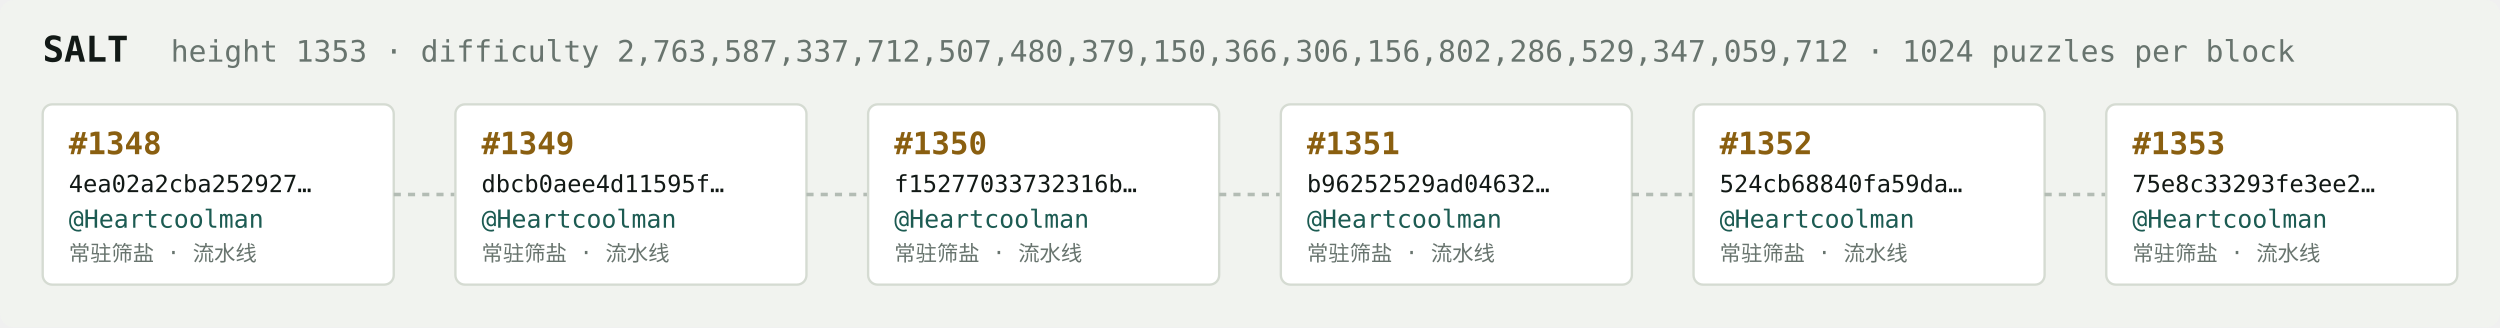
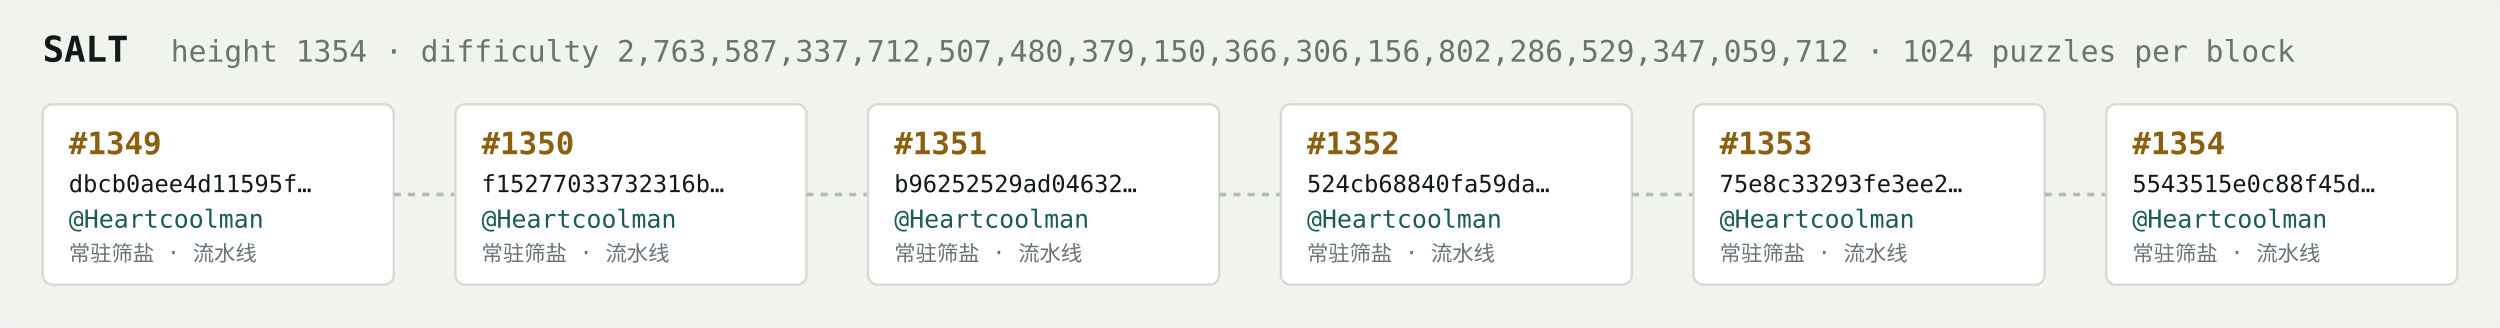
<svg xmlns="http://www.w3.org/2000/svg" width="1054" height="138" viewBox="0 0 1054 138" font-family="ui-monospace,SFMono-Regular,Menlo,monospace">
  <rect fill="#f1f3ef" width="1054" height="138" rx="6" />
  <text x="18" y="26" fill="#121916" font-size="15" font-weight="700">SALT</text>
-   <text x="72" y="26" fill="#68746e" font-size="12.5">height 1353 · difficulty 2,763,587,337,712,507,480,379,150,366,306,156,802,286,529,347,059,712 · 1024 puzzles per block</text>
+   <text x="72" y="26" fill="#68746e" font-size="12.5">height 1354 · difficulty 2,763,587,337,712,507,480,379,150,366,306,156,802,286,529,347,059,712 · 1024 puzzles per block</text>
  <rect x="18" y="44" width="148" height="76" rx="4" fill="#ffffff" stroke="#d5dbd2" stroke-width="1" />
-   <text x="29" y="65" fill="#8a5f10" font-size="13" font-weight="700">#1348</text>
-   <text x="29" y="81" fill="#121916" font-size="10">4ea02a2cba252927…</text>
+   <text x="29" y="65" fill="#8a5f10" font-size="13" font-weight="700">#1349</text>
+   <text x="29" y="81" fill="#121916" font-size="10">dbcb0aee4d11595f…</text>
  <text x="29" y="96" fill="#1c5b52" font-size="10.5">@Heartcoolman</text>
  <text x="29" y="110" fill="#68746e" font-size="9">常驻筛盐 · 流水线</text>
  <line x1="166" y1="82.0" x2="192" y2="82.0" stroke="#b3bcb4" stroke-width="1.5" stroke-dasharray="3 3" />
  <rect x="192" y="44" width="148" height="76" rx="4" fill="#ffffff" stroke="#d5dbd2" stroke-width="1" />
-   <text x="203" y="65" fill="#8a5f10" font-size="13" font-weight="700">#1349</text>
-   <text x="203" y="81" fill="#121916" font-size="10">dbcb0aee4d11595f…</text>
+   <text x="203" y="65" fill="#8a5f10" font-size="13" font-weight="700">#1350</text>
+   <text x="203" y="81" fill="#121916" font-size="10">f15277033732316b…</text>
  <text x="203" y="96" fill="#1c5b52" font-size="10.5">@Heartcoolman</text>
  <text x="203" y="110" fill="#68746e" font-size="9">常驻筛盐 · 流水线</text>
  <line x1="340" y1="82.0" x2="366" y2="82.0" stroke="#b3bcb4" stroke-width="1.5" stroke-dasharray="3 3" />
  <rect x="366" y="44" width="148" height="76" rx="4" fill="#ffffff" stroke="#d5dbd2" stroke-width="1" />
-   <text x="377" y="65" fill="#8a5f10" font-size="13" font-weight="700">#1350</text>
-   <text x="377" y="81" fill="#121916" font-size="10">f15277033732316b…</text>
+   <text x="377" y="65" fill="#8a5f10" font-size="13" font-weight="700">#1351</text>
+   <text x="377" y="81" fill="#121916" font-size="10">b96252529ad04632…</text>
  <text x="377" y="96" fill="#1c5b52" font-size="10.5">@Heartcoolman</text>
  <text x="377" y="110" fill="#68746e" font-size="9">常驻筛盐 · 流水线</text>
  <line x1="514" y1="82.0" x2="540" y2="82.0" stroke="#b3bcb4" stroke-width="1.5" stroke-dasharray="3 3" />
  <rect x="540" y="44" width="148" height="76" rx="4" fill="#ffffff" stroke="#d5dbd2" stroke-width="1" />
-   <text x="551" y="65" fill="#8a5f10" font-size="13" font-weight="700">#1351</text>
-   <text x="551" y="81" fill="#121916" font-size="10">b96252529ad04632…</text>
+   <text x="551" y="65" fill="#8a5f10" font-size="13" font-weight="700">#1352</text>
+   <text x="551" y="81" fill="#121916" font-size="10">524cb68840fa59da…</text>
  <text x="551" y="96" fill="#1c5b52" font-size="10.5">@Heartcoolman</text>
  <text x="551" y="110" fill="#68746e" font-size="9">常驻筛盐 · 流水线</text>
  <line x1="688" y1="82.0" x2="714" y2="82.0" stroke="#b3bcb4" stroke-width="1.5" stroke-dasharray="3 3" />
  <rect x="714" y="44" width="148" height="76" rx="4" fill="#ffffff" stroke="#d5dbd2" stroke-width="1" />
-   <text x="725" y="65" fill="#8a5f10" font-size="13" font-weight="700">#1352</text>
-   <text x="725" y="81" fill="#121916" font-size="10">524cb68840fa59da…</text>
+   <text x="725" y="65" fill="#8a5f10" font-size="13" font-weight="700">#1353</text>
+   <text x="725" y="81" fill="#121916" font-size="10">75e8c33293fe3ee2…</text>
  <text x="725" y="96" fill="#1c5b52" font-size="10.5">@Heartcoolman</text>
  <text x="725" y="110" fill="#68746e" font-size="9">常驻筛盐 · 流水线</text>
  <line x1="862" y1="82.0" x2="888" y2="82.0" stroke="#b3bcb4" stroke-width="1.5" stroke-dasharray="3 3" />
  <rect x="888" y="44" width="148" height="76" rx="4" fill="#ffffff" stroke="#d5dbd2" stroke-width="1" />
-   <text x="899" y="65" fill="#8a5f10" font-size="13" font-weight="700">#1353</text>
-   <text x="899" y="81" fill="#121916" font-size="10">75e8c33293fe3ee2…</text>
+   <text x="899" y="65" fill="#8a5f10" font-size="13" font-weight="700">#1354</text>
+   <text x="899" y="81" fill="#121916" font-size="10">5543515e0c88f45d…</text>
  <text x="899" y="96" fill="#1c5b52" font-size="10.5">@Heartcoolman</text>
  <text x="899" y="110" fill="#68746e" font-size="9">常驻筛盐 · 流水线</text>
</svg>
